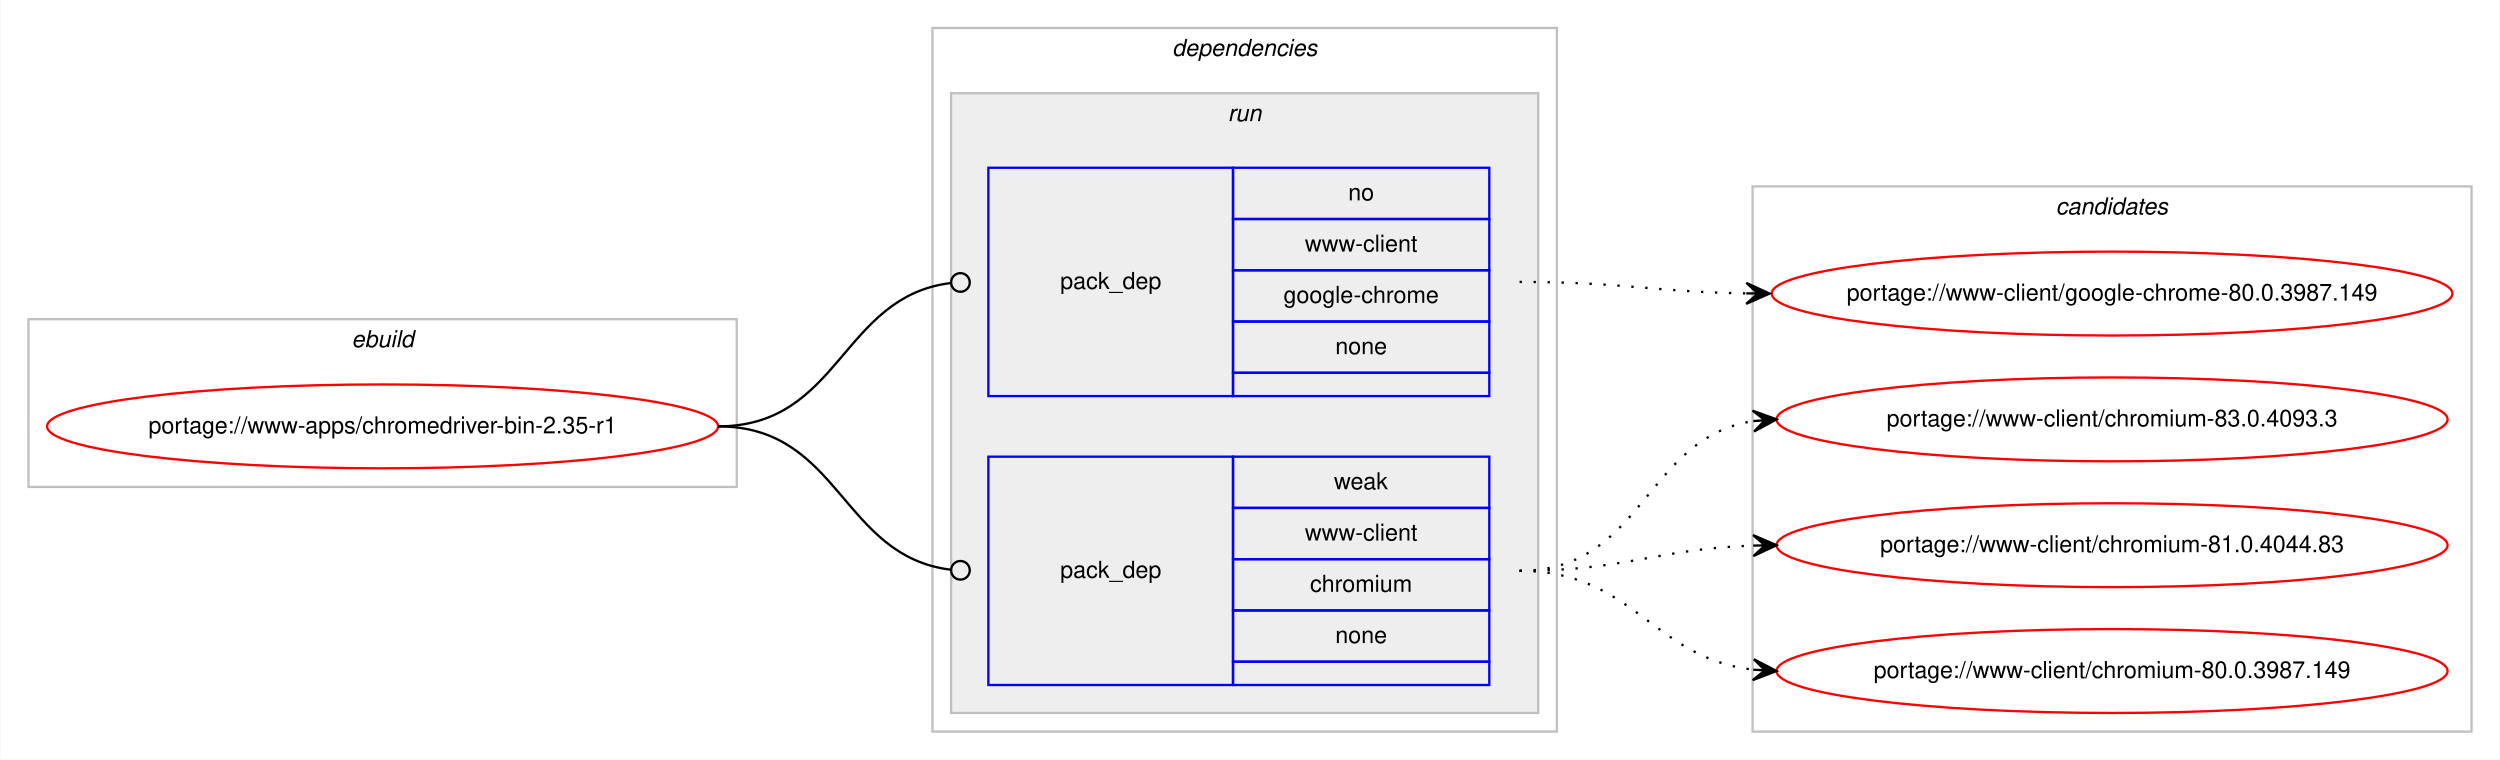
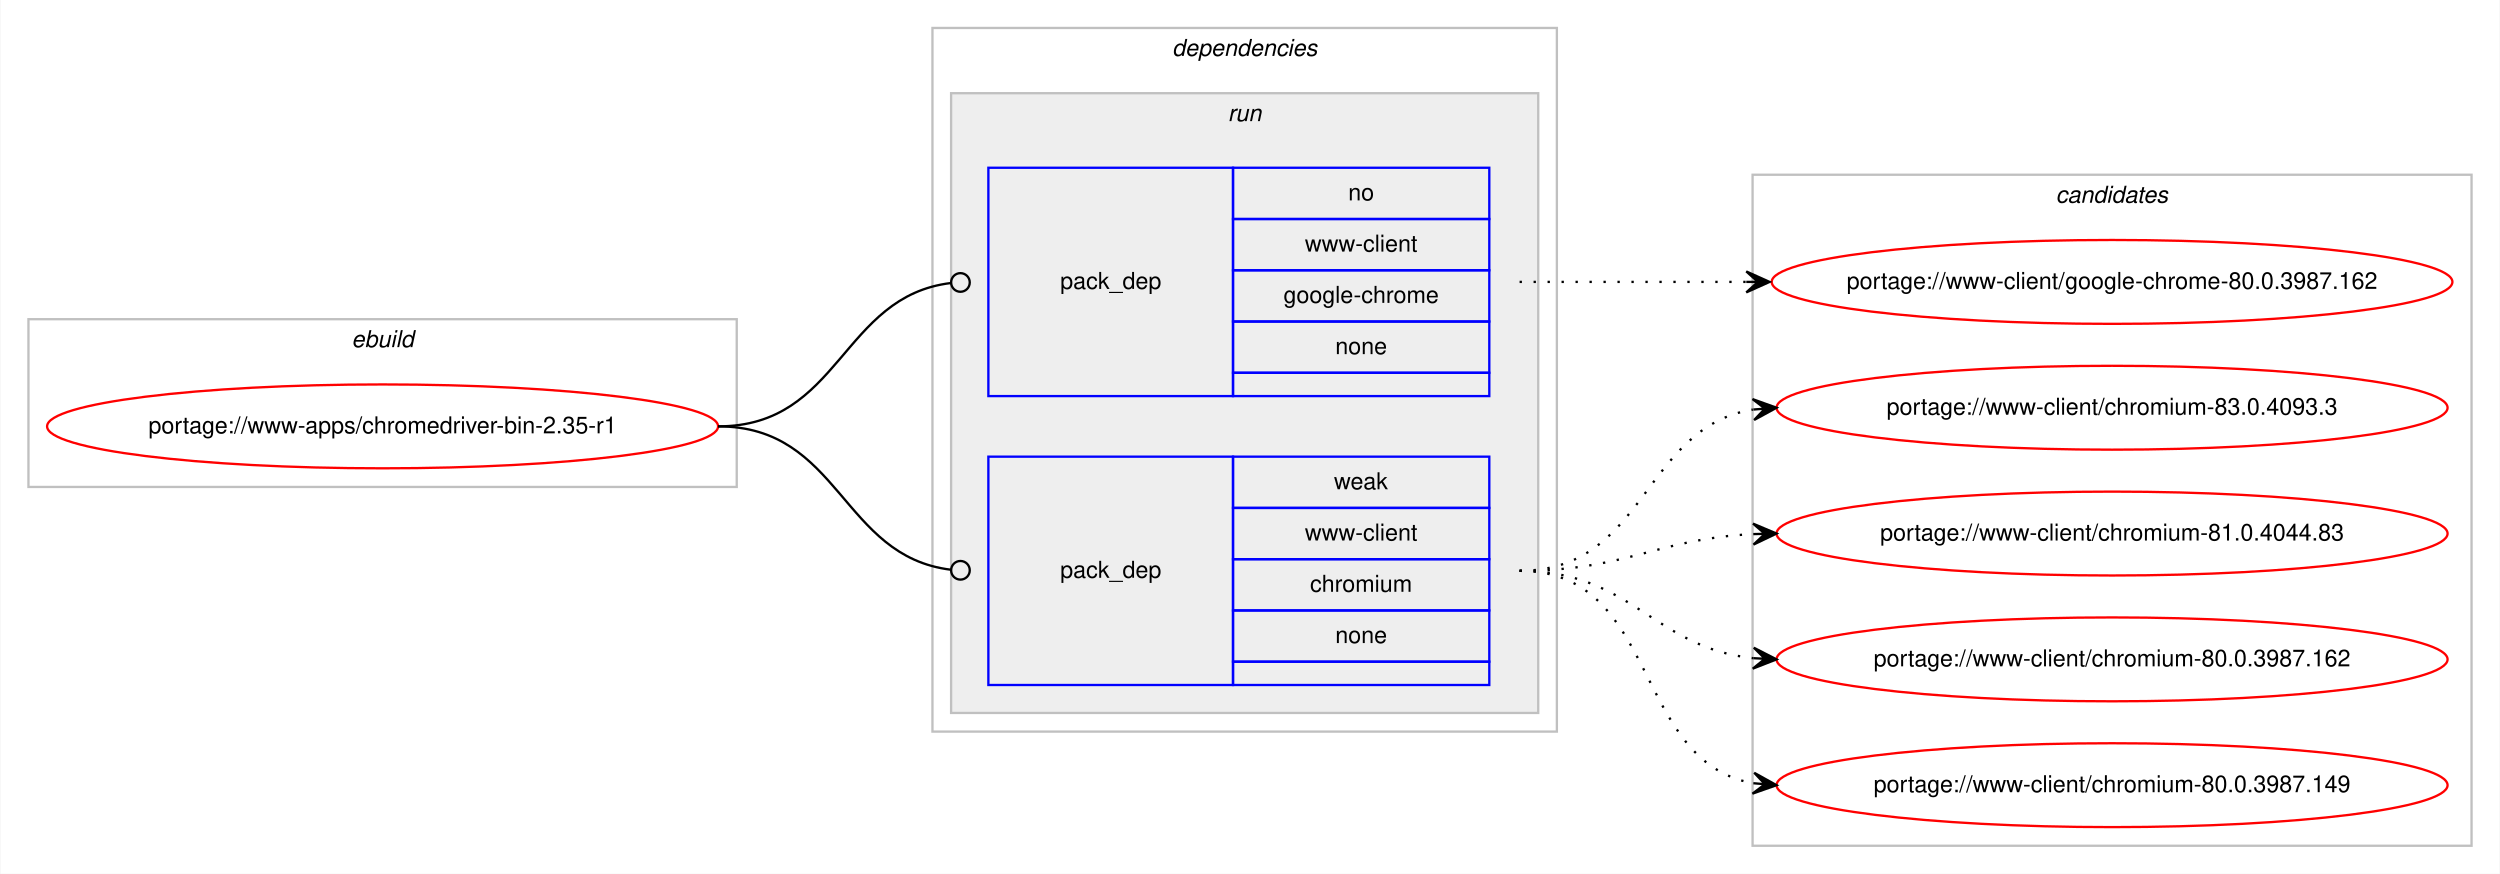
- <svg xmlns="http://www.w3.org/2000/svg" xmlns:xlink="http://www.w3.org/1999/xlink" width="1073pt" height="326pt" viewBox="0.00 0.00 1072.58 326.00">
-   <g id="graph0" class="graph" transform="scale(1 1) rotate(0) translate(4 322)">
-     <polygon fill="#ffffff" stroke="transparent" points="-4,4 -4,-322 1068.58,-322 1068.58,4 -4,4" />
+ <svg xmlns="http://www.w3.org/2000/svg" xmlns:xlink="http://www.w3.org/1999/xlink" width="1073pt" height="375pt" viewBox="0.00 0.00 1072.58 375.00">
+   <g id="graph0" class="graph" transform="scale(1 1) rotate(0) translate(4 371)">
+     <polygon fill="#ffffff" stroke="transparent" points="-4,4 -4,-371 1068.58,-371 1068.58,4 -4,4" />
    <g id="clust1" class="cluster">
-       <polygon fill="none" stroke="#c0c0c0" points="8,-113 8,-185 312,-185 312,-113 8,-113" />
-       <text text-anchor="start" x="146.663" y="-173" font-family="Helvetica,sans-Serif" font-style="italic" font-size="10.00" fill="#000000">ebuild</text>
+       <polygon fill="none" stroke="#c0c0c0" points="8,-162 8,-234 312,-234 312,-162 8,-162" />
+       <text text-anchor="start" x="146.663" y="-222" font-family="Helvetica,sans-Serif" font-style="italic" font-size="10.00" fill="#000000">ebuild</text>
    </g>
    <g id="clust2" class="cluster">
-       <polygon fill="none" stroke="#c0c0c0" points="396,-8 396,-310 664,-310 664,-8 396,-8" />
-       <text text-anchor="start" x="498.875" y="-298" font-family="Helvetica,sans-Serif" font-style="italic" font-size="10.00" fill="#000000">dependencies</text>
+       <polygon fill="none" stroke="#c0c0c0" points="396,-57 396,-359 664,-359 664,-57 396,-57" />
+       <text text-anchor="start" x="498.875" y="-347" font-family="Helvetica,sans-Serif" font-style="italic" font-size="10.00" fill="#000000">dependencies</text>
    </g>
    <g id="clust5" class="cluster">
-       <polygon fill="#eeeeee" stroke="#c0c0c0" points="404,-16 404,-282 656,-282 656,-16 404,-16" />
-       <text text-anchor="start" x="522.777" y="-270" font-family="Helvetica,sans-Serif" font-style="italic" font-size="10.00" fill="#000000">run</text>
+       <polygon fill="#eeeeee" stroke="#c0c0c0" points="404,-65 404,-331 656,-331 656,-65 404,-65" />
+       <text text-anchor="start" x="522.777" y="-319" font-family="Helvetica,sans-Serif" font-style="italic" font-size="10.00" fill="#000000">run</text>
    </g>
    <g id="clust8" class="cluster">
-       <polygon fill="none" stroke="#c0c0c0" points="748,-8 748,-242 1056.58,-242 1056.58,-8 748,-8" />
-       <text text-anchor="start" x="878.114" y="-230" font-family="Helvetica,sans-Serif" font-style="italic" font-size="10.00" fill="#000000">candidates</text>
+       <polygon fill="none" stroke="#c0c0c0" points="748,-8 748,-296 1056.58,-296 1056.58,-8 748,-8" />
+       <text text-anchor="start" x="878.114" y="-284" font-family="Helvetica,sans-Serif" font-style="italic" font-size="10.00" fill="#000000">candidates</text>
    </g>
    <g id="node1" class="node">
      <g id="a_node1">
        <a xlink:href="../www-apps/chromedriver-bin-2.35-r1.svg" xlink:title="portage://www-apps/chromedriver-bin-2.35-r1">
-           <ellipse fill="none" stroke="#ff0000" cx="160" cy="-139" rx="144" ry="18" />
-           <text text-anchor="middle" x="160" y="-136" font-family="Helvetica,sans-Serif" font-size="10.00" fill="#000000">portage://www-apps/chromedriver-bin-2.35-r1</text>
+           <ellipse fill="none" stroke="#ff0000" cx="160" cy="-188" rx="144" ry="18" />
+           <text text-anchor="middle" x="160" y="-185" font-family="Helvetica,sans-Serif" font-size="10.00" fill="#000000">portage://www-apps/chromedriver-bin-2.35-r1</text>
        </a>
      </g>
    </g>
    <g id="node2" class="node">
-       <polygon fill="none" stroke="#0000ff" points="420,-152 420,-250 525,-250 525,-152 420,-152" />
-       <text text-anchor="start" x="450.823" y="-198" font-family="Helvetica,sans-Serif" font-size="10.00" fill="#000000">pack_dep</text>
-       <polygon fill="none" stroke="#0000ff" points="525,-228 525,-250 635,-250 635,-228 525,-228" />
-       <text text-anchor="start" x="574.441" y="-236" font-family="Helvetica,sans-Serif" font-size="10.00" fill="#000000">no</text>
-       <polygon fill="none" stroke="#0000ff" points="525,-206 525,-228 635,-228 635,-206 525,-206" />
-       <text text-anchor="start" x="555.84" y="-214" font-family="Helvetica,sans-Serif" font-size="10.00" fill="#000000">www-client</text>
-       <polygon fill="none" stroke="#0000ff" points="525,-184 525,-206 635,-206 635,-184 525,-184" />
-       <text text-anchor="start" x="546.661" y="-192" font-family="Helvetica,sans-Serif" font-size="10.00" fill="#000000">google-chrome</text>
-       <polygon fill="none" stroke="#0000ff" points="525,-162 525,-184 635,-184 635,-162 525,-162" />
-       <text text-anchor="start" x="568.882" y="-170" font-family="Helvetica,sans-Serif" font-size="10.00" fill="#000000">none</text>
-       <polygon fill="none" stroke="#0000ff" points="525,-152 525,-162 635,-162 635,-152 525,-152" />
+       <polygon fill="none" stroke="#0000ff" points="420,-201 420,-299 525,-299 525,-201 420,-201" />
+       <text text-anchor="start" x="450.823" y="-247" font-family="Helvetica,sans-Serif" font-size="10.00" fill="#000000">pack_dep</text>
+       <polygon fill="none" stroke="#0000ff" points="525,-277 525,-299 635,-299 635,-277 525,-277" />
+       <text text-anchor="start" x="574.441" y="-285" font-family="Helvetica,sans-Serif" font-size="10.00" fill="#000000">no</text>
+       <polygon fill="none" stroke="#0000ff" points="525,-255 525,-277 635,-277 635,-255 525,-255" />
+       <text text-anchor="start" x="555.84" y="-263" font-family="Helvetica,sans-Serif" font-size="10.00" fill="#000000">www-client</text>
+       <polygon fill="none" stroke="#0000ff" points="525,-233 525,-255 635,-255 635,-233 525,-233" />
+       <text text-anchor="start" x="546.661" y="-241" font-family="Helvetica,sans-Serif" font-size="10.00" fill="#000000">google-chrome</text>
+       <polygon fill="none" stroke="#0000ff" points="525,-211 525,-233 635,-233 635,-211 525,-211" />
+       <text text-anchor="start" x="568.882" y="-219" font-family="Helvetica,sans-Serif" font-size="10.00" fill="#000000">none</text>
+       <polygon fill="none" stroke="#0000ff" points="525,-201 525,-211 635,-211 635,-201 525,-201" />
    </g>
    <g id="edge1" class="edge">
-       <path fill="none" stroke="#000000" d="M304,-139C356.537,-139 356.777,-194.863 404.002,-200.537" />
-       <ellipse fill="none" stroke="#000000" cx="408.007" cy="-200.769" rx="4" ry="4" />
+       <path fill="none" stroke="#000000" d="M304,-188C356.537,-188 356.777,-243.863 404.002,-249.537" />
+       <ellipse fill="none" stroke="#000000" cx="408.007" cy="-249.769" rx="4" ry="4" />
    </g>
    <g id="node3" class="node">
-       <polygon fill="none" stroke="#0000ff" points="420,-28 420,-126 525,-126 525,-28 420,-28" />
-       <text text-anchor="start" x="450.823" y="-74" font-family="Helvetica,sans-Serif" font-size="10.00" fill="#000000">pack_dep</text>
-       <polygon fill="none" stroke="#0000ff" points="525,-104 525,-126 635,-126 635,-104 525,-104" />
-       <text text-anchor="start" x="568.332" y="-112" font-family="Helvetica,sans-Serif" font-size="10.00" fill="#000000">weak</text>
-       <polygon fill="none" stroke="#0000ff" points="525,-82 525,-104 635,-104 635,-82 525,-82" />
-       <text text-anchor="start" x="555.84" y="-90" font-family="Helvetica,sans-Serif" font-size="10.00" fill="#000000">www-client</text>
-       <polygon fill="none" stroke="#0000ff" points="525,-60 525,-82 635,-82 635,-60 525,-60" />
-       <text text-anchor="start" x="558.058" y="-68" font-family="Helvetica,sans-Serif" font-size="10.00" fill="#000000">chromium</text>
-       <polygon fill="none" stroke="#0000ff" points="525,-38 525,-60 635,-60 635,-38 525,-38" />
-       <text text-anchor="start" x="568.882" y="-46" font-family="Helvetica,sans-Serif" font-size="10.00" fill="#000000">none</text>
-       <polygon fill="none" stroke="#0000ff" points="525,-28 525,-38 635,-38 635,-28 525,-28" />
+       <polygon fill="none" stroke="#0000ff" points="420,-77 420,-175 525,-175 525,-77 420,-77" />
+       <text text-anchor="start" x="450.823" y="-123" font-family="Helvetica,sans-Serif" font-size="10.00" fill="#000000">pack_dep</text>
+       <polygon fill="none" stroke="#0000ff" points="525,-153 525,-175 635,-175 635,-153 525,-153" />
+       <text text-anchor="start" x="568.332" y="-161" font-family="Helvetica,sans-Serif" font-size="10.00" fill="#000000">weak</text>
+       <polygon fill="none" stroke="#0000ff" points="525,-131 525,-153 635,-153 635,-131 525,-131" />
+       <text text-anchor="start" x="555.84" y="-139" font-family="Helvetica,sans-Serif" font-size="10.00" fill="#000000">www-client</text>
+       <polygon fill="none" stroke="#0000ff" points="525,-109 525,-131 635,-131 635,-109 525,-109" />
+       <text text-anchor="start" x="558.058" y="-117" font-family="Helvetica,sans-Serif" font-size="10.00" fill="#000000">chromium</text>
+       <polygon fill="none" stroke="#0000ff" points="525,-87 525,-109 635,-109 635,-87 525,-87" />
+       <text text-anchor="start" x="568.882" y="-95" font-family="Helvetica,sans-Serif" font-size="10.00" fill="#000000">none</text>
+       <polygon fill="none" stroke="#0000ff" points="525,-77 525,-87 635,-87 635,-77 525,-77" />
    </g>
    <g id="edge2" class="edge">
-       <path fill="none" stroke="#000000" d="M304,-139C356.537,-139 356.777,-83.137 404.002,-77.463" />
-       <ellipse fill="none" stroke="#000000" cx="408.007" cy="-77.231" rx="4" ry="4" />
+       <path fill="none" stroke="#000000" d="M304,-188C356.537,-188 356.777,-132.137 404.002,-126.463" />
+       <ellipse fill="none" stroke="#000000" cx="408.007" cy="-126.231" rx="4" ry="4" />
    </g>
    <g id="node4" class="node">
      <g id="a_node4">
-         <a xlink:href="../www-client/google-chrome-80.0.3987.149.svg" xlink:title="portage://www-client/google-chrome-80.0.3987.149">
-           <ellipse fill="none" stroke="#ff0000" cx="902.29" cy="-196" rx="146.08" ry="18" />
-           <text text-anchor="middle" x="902.29" y="-193" font-family="Helvetica,sans-Serif" font-size="10.00" fill="#000000">portage://www-client/google-chrome-80.0.3987.149</text>
+         <a xlink:href="../www-client/google-chrome-80.0.3987.162.svg" xlink:title="portage://www-client/google-chrome-80.0.3987.162">
+           <ellipse fill="none" stroke="#ff0000" cx="902.29" cy="-250" rx="146.08" ry="18" />
+           <text text-anchor="middle" x="902.29" y="-247" font-family="Helvetica,sans-Serif" font-size="10.00" fill="#000000">portage://www-client/google-chrome-80.0.3987.162</text>
        </a>
      </g>
    </g>
    <g id="edge3" class="edge">
-       <path fill="none" stroke="#000000" stroke-dasharray="1,5" d="M648,-201C692.193,-201 705.602,-196.715 745.225,-196.078" />
-       <polygon fill="#000000" stroke="#000000" points="755.29,-196 745.325,-200.578 750.29,-196.039 745.29,-196.078 745.29,-196.078 745.29,-196.078 750.29,-196.039 745.255,-191.578 755.29,-196 755.29,-196" />
+       <path fill="none" stroke="#000000" stroke-dasharray="1,5" d="M648,-250C692.145,-250 705.639,-250 745.234,-250" />
+       <polygon fill="#000000" stroke="#000000" points="755.29,-250 745.29,-254.5 750.29,-250 745.29,-250 745.29,-250 745.29,-250 750.29,-250 745.29,-245.5 755.29,-250 755.29,-250" />
    </g>
    <g id="node5" class="node">
      <g id="a_node5">
        <a xlink:href="../www-client/chromium-83.0.4093.3.svg" xlink:title="portage://www-client/chromium-83.0.4093.3">
-           <ellipse fill="none" stroke="#ff0000" cx="902.29" cy="-142" rx="144" ry="18" />
-           <text text-anchor="middle" x="902.29" y="-139" font-family="Helvetica,sans-Serif" font-size="10.00" fill="#000000">portage://www-client/chromium-83.0.4093.3</text>
+           <ellipse fill="none" stroke="#ff0000" cx="902.29" cy="-196" rx="144" ry="18" />
+           <text text-anchor="middle" x="902.29" y="-193" font-family="Helvetica,sans-Serif" font-size="10.00" fill="#000000">portage://www-client/chromium-83.0.4093.3</text>
        </a>
      </g>
    </g>
    <g id="edge4" class="edge">
-       <path fill="none" stroke="#000000" stroke-dasharray="1,5" d="M648,-77C701.341,-77 701.595,-134.129 748.3,-141.27" />
-       <polygon fill="#000000" stroke="#000000" points="758.29,-142 747.989,-145.759 753.303,-141.636 748.316,-141.271 748.316,-141.271 748.316,-141.271 753.303,-141.636 748.644,-136.783 758.29,-142 758.29,-142" />
+       <path fill="none" stroke="#000000" stroke-dasharray="1,5" d="M648,-126C702.429,-126 700.711,-187.523 748.121,-195.214" />
+       <polygon fill="#000000" stroke="#000000" points="758.29,-196 747.973,-199.716 753.305,-195.614 748.32,-195.229 748.32,-195.229 748.32,-195.229 753.305,-195.614 748.667,-190.743 758.29,-196 758.29,-196" />
    </g>
    <g id="node6" class="node">
      <g id="a_node6">
        <a xlink:href="../www-client/chromium-81.0.4044.83.svg" xlink:title="portage://www-client/chromium-81.0.4044.83">
-           <ellipse fill="none" stroke="#ff0000" cx="902.29" cy="-88" rx="144" ry="18" />
-           <text text-anchor="middle" x="902.29" y="-85" font-family="Helvetica,sans-Serif" font-size="10.00" fill="#000000">portage://www-client/chromium-81.0.4044.83</text>
+           <ellipse fill="none" stroke="#ff0000" cx="902.29" cy="-142" rx="144" ry="18" />
+           <text text-anchor="middle" x="902.29" y="-139" font-family="Helvetica,sans-Serif" font-size="10.00" fill="#000000">portage://www-client/chromium-81.0.4044.83</text>
        </a>
      </g>
    </g>
    <g id="edge5" class="edge">
-       <path fill="none" stroke="#000000" stroke-dasharray="1,5" d="M648,-77C693.701,-77 707.132,-86.468 748.169,-87.836" />
-       <polygon fill="#000000" stroke="#000000" points="758.29,-88 748.218,-92.337 753.29,-87.919 748.291,-87.838 748.291,-87.838 748.291,-87.838 753.29,-87.919 748.364,-83.338 758.29,-88 758.29,-88" />
+       <path fill="none" stroke="#000000" stroke-dasharray="1,5" d="M648,-126C693.952,-126 706.936,-139.771 748.123,-141.761" />
+       <polygon fill="#000000" stroke="#000000" points="758.29,-142 748.187,-146.264 753.291,-141.883 748.293,-141.765 748.293,-141.765 748.293,-141.765 753.291,-141.883 748.398,-137.267 758.29,-142 758.29,-142" />
    </g>
    <g id="node7" class="node">
      <g id="a_node7">
+         <a xlink:href="../www-client/chromium-80.0.3987.162.svg" xlink:title="portage://www-client/chromium-80.0.3987.162">
+           <ellipse fill="none" stroke="#ff0000" cx="902.29" cy="-88" rx="144" ry="18" />
+           <text text-anchor="middle" x="902.29" y="-85" font-family="Helvetica,sans-Serif" font-size="10.00" fill="#000000">portage://www-client/chromium-80.0.3987.162</text>
+         </a>
+       </g>
+     </g>
+     <g id="edge6" class="edge">
+       <path fill="none" stroke="#000000" stroke-dasharray="1,5" d="M648,-126C696.302,-126 705.331,-93.018 748.263,-88.508" />
+       <polygon fill="#000000" stroke="#000000" points="758.29,-88 748.531,-93.001 753.296,-88.253 748.303,-88.507 748.303,-88.507 748.303,-88.507 753.296,-88.253 748.075,-84.012 758.29,-88 758.29,-88" />
+     </g>
+     <g id="node8" class="node">
+       <g id="a_node8">
        <a xlink:href="../www-client/chromium-80.0.3987.149.svg" xlink:title="portage://www-client/chromium-80.0.3987.149">
          <ellipse fill="none" stroke="#ff0000" cx="902.29" cy="-34" rx="144" ry="18" />
          <text text-anchor="middle" x="902.29" y="-31" font-family="Helvetica,sans-Serif" font-size="10.00" fill="#000000">portage://www-client/chromium-80.0.3987.149</text>
        </a>
      </g>
    </g>
-     <g id="edge6" class="edge">
-       <path fill="none" stroke="#000000" stroke-dasharray="1,5" d="M648,-77C697.015,-77 704.763,-39.678 748.136,-34.575" />
-       <polygon fill="#000000" stroke="#000000" points="758.29,-34 748.561,-39.059 753.298,-34.283 748.306,-34.566 748.306,-34.566 748.306,-34.566 753.298,-34.283 748.051,-30.073 758.29,-34 758.29,-34" />
+     <g id="edge7" class="edge">
+       <path fill="none" stroke="#000000" stroke-dasharray="1,5" d="M648,-126C708.217,-126 696.165,-44.127 748.195,-34.852" />
+       <polygon fill="#000000" stroke="#000000" points="758.29,-34 748.704,-39.325 753.308,-34.421 748.325,-34.841 748.325,-34.841 748.325,-34.841 753.308,-34.421 747.947,-30.357 758.29,-34 758.29,-34" />
    </g>
  </g>
</svg>
